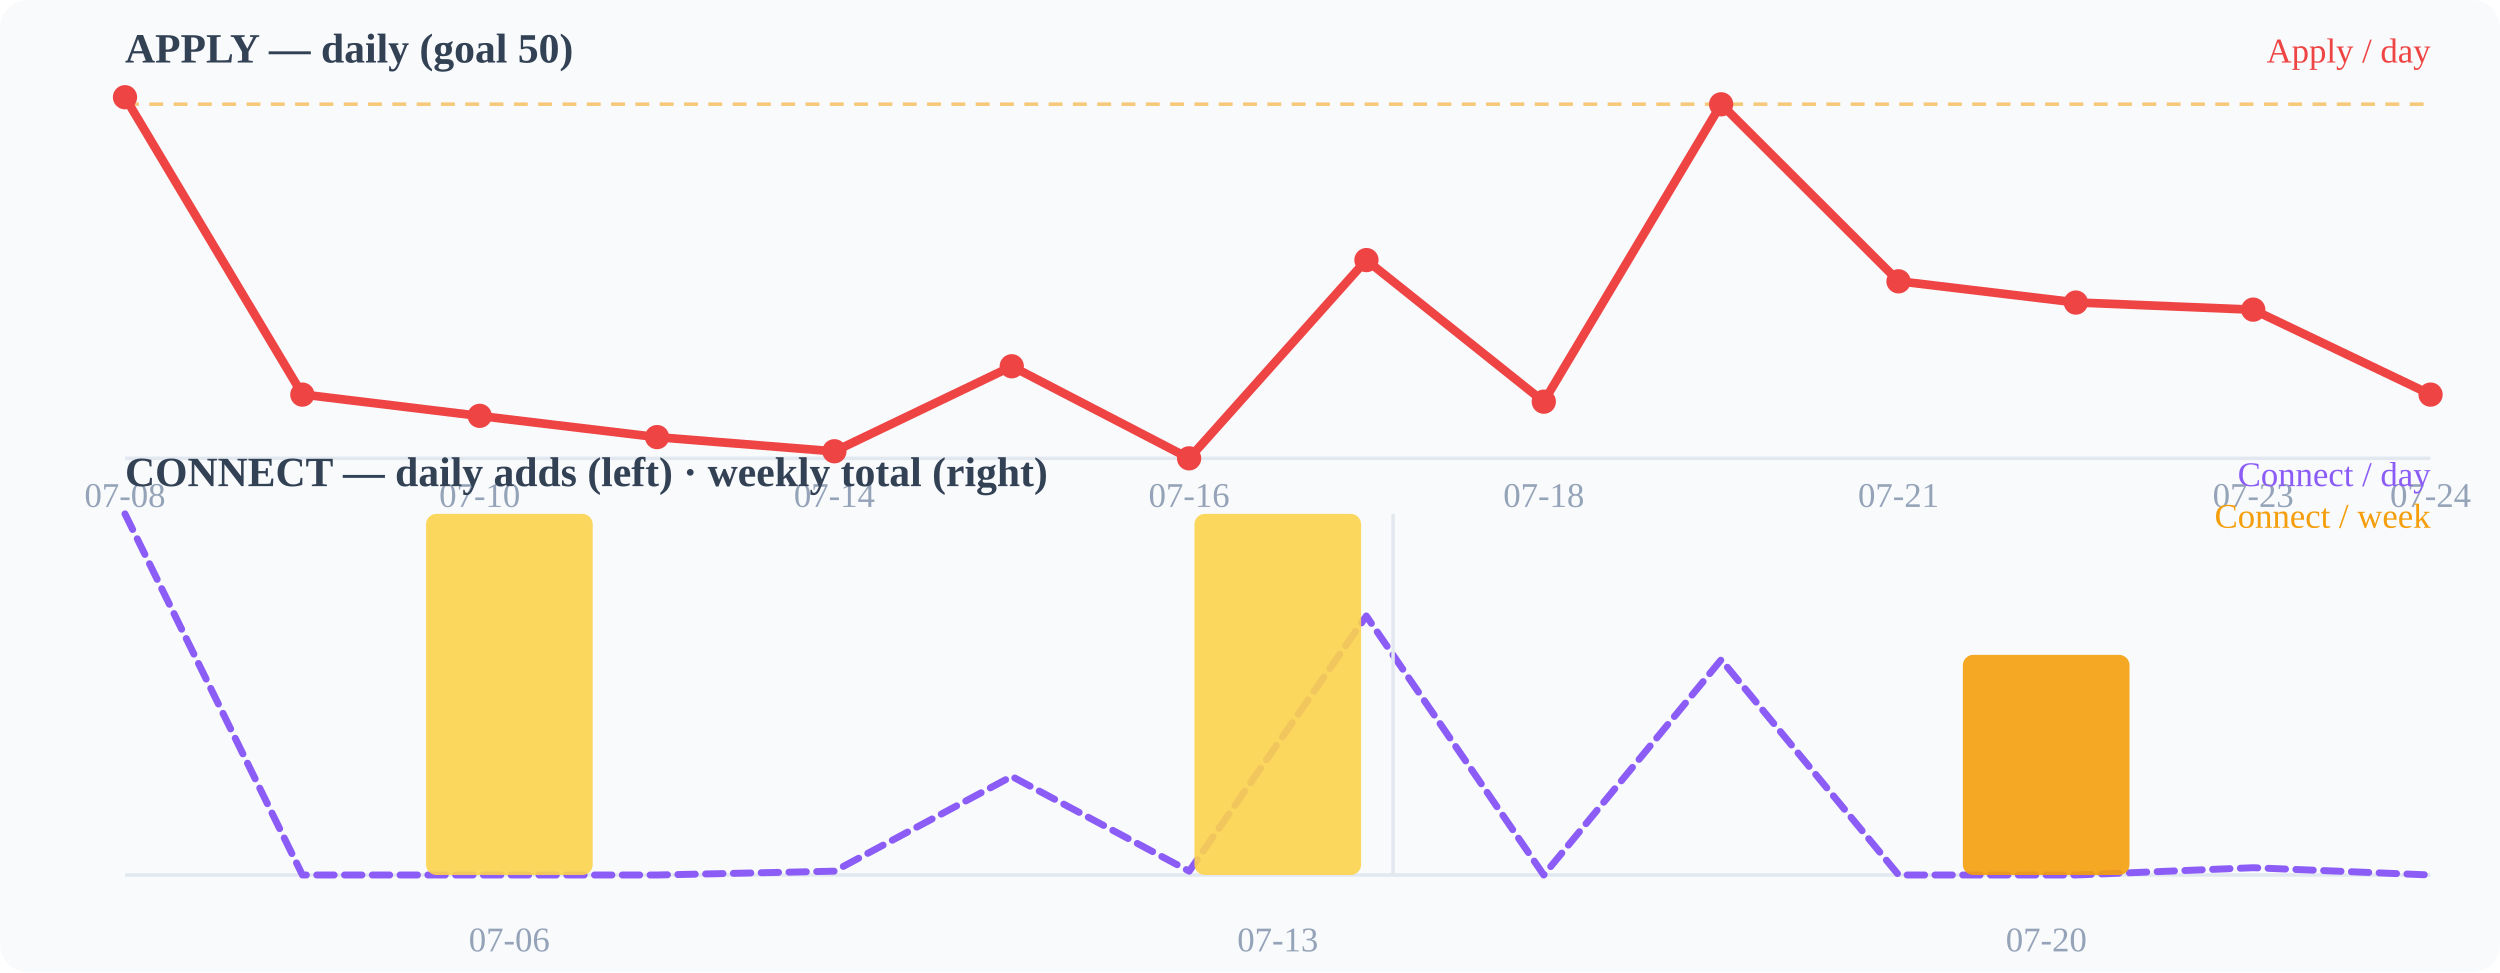
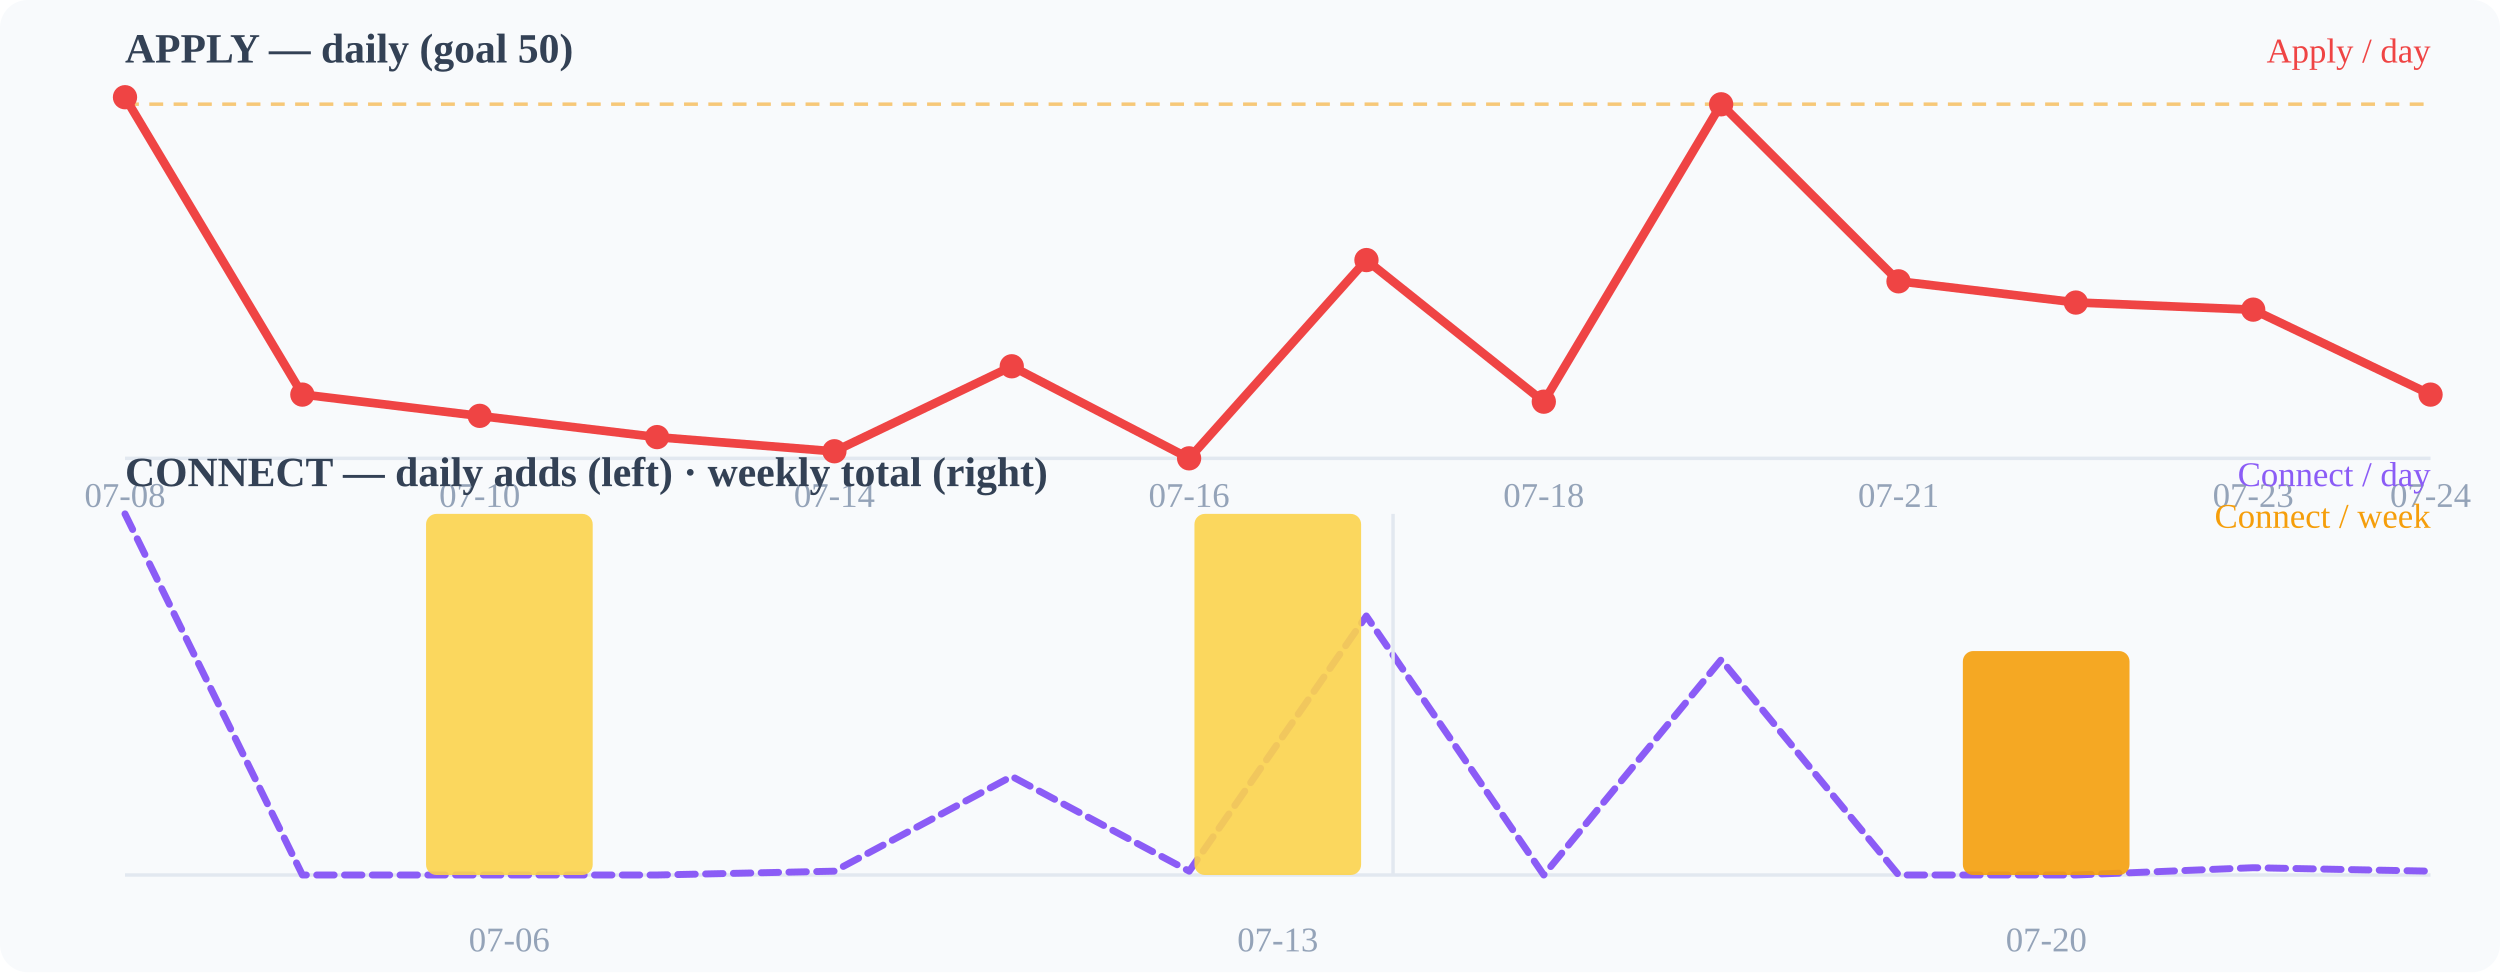
<svg xmlns="http://www.w3.org/2000/svg" width="720" height="280" viewBox="0 0 720 280">
  <rect width="720" height="280" fill="#f8fafc" rx="8" />
  <text x="36" y="18" font-size="12" font-weight="600" fill="#334155">APPLY — daily (goal 50)</text>
  <line x1="36" y1="132" x2="700" y2="132" stroke="#e2e8f0" stroke-width="1" />
  <line x1="36" y1="30.0" x2="700" y2="30.0" stroke="#f59e0b" stroke-width="1" stroke-dasharray="4 3" opacity="0.55" />
  <polyline points="36.0,28.0 87.1,113.6 138.2,119.8 189.2,125.9 240.3,130.0 291.4,105.5 342.5,132.0 393.5,74.9 444.6,115.7 495.7,30.0 546.8,81.0 597.8,87.1 648.9,89.2 700.0,113.6" fill="none" stroke="#ef4444" stroke-width="2.5" stroke-linecap="round" stroke-linejoin="round" />
  <circle cx="36" cy="28" r="3.5" fill="#ef4444" />
  <circle cx="87.077" cy="113.647" r="3.5" fill="#ef4444" />
  <circle cx="138.154" cy="119.765" r="3.5" fill="#ef4444" />
  <circle cx="189.231" cy="125.882" r="3.5" fill="#ef4444" />
  <circle cx="240.308" cy="129.961" r="3.5" fill="#ef4444" />
  <circle cx="291.385" cy="105.49" r="3.5" fill="#ef4444" />
  <circle cx="342.462" cy="132" r="3.5" fill="#ef4444" />
  <circle cx="393.538" cy="74.902" r="3.5" fill="#ef4444" />
  <circle cx="444.615" cy="115.686" r="3.5" fill="#ef4444" />
  <circle cx="495.692" cy="30.039" r="3.5" fill="#ef4444" />
  <circle cx="546.769" cy="81.02" r="3.5" fill="#ef4444" />
  <circle cx="597.846" cy="87.137" r="3.5" fill="#ef4444" />
  <circle cx="648.923" cy="89.176" r="3.5" fill="#ef4444" />
  <circle cx="700" cy="113.647" r="3.5" fill="#ef4444" />
  <text x="36" y="146" font-size="10" fill="#94a3b8" text-anchor="middle">07-08</text>
  <text x="138.154" y="146" font-size="10" fill="#94a3b8" text-anchor="middle">07-10</text>
  <text x="240.308" y="146" font-size="10" fill="#94a3b8" text-anchor="middle">07-14</text>
  <text x="342.462" y="146" font-size="10" fill="#94a3b8" text-anchor="middle">07-16</text>
  <text x="444.615" y="146" font-size="10" fill="#94a3b8" text-anchor="middle">07-18</text>
  <text x="546.769" y="146" font-size="10" fill="#94a3b8" text-anchor="middle">07-21</text>
  <text x="648.923" y="146" font-size="10" fill="#94a3b8" text-anchor="middle">07-23</text>
  <text x="700" y="146" font-size="10" fill="#94a3b8" text-anchor="middle">07-24</text>
  <text x="36" y="140" font-size="12" font-weight="600" fill="#334155">CONNECT — daily adds (left) · weekly total (right)</text>
  <line x1="36" y1="252" x2="700" y2="252" stroke="#e2e8f0" stroke-width="1" />
-   <polyline points="36.0,148.0 87.1,252.0 138.2,252.0 189.2,252.0 240.3,250.9 291.4,223.6 342.5,250.9 393.5,177.4 444.6,252.0 495.7,190.0 546.8,252.0 597.8,252.0 648.9,249.9 700.0,252.0" fill="none" stroke="#8b5cf6" stroke-width="2" stroke-linecap="round" stroke-linejoin="round" stroke-dasharray="5 3" />
+   <polyline points="36.0,148.0 87.1,252.0 138.2,252.0 189.2,252.0 240.3,250.9 291.4,223.6 342.5,250.9 393.5,177.4 444.6,252.0 495.7,190.0 546.8,252.0 597.8,252.0 648.9,249.9 700.0,250.9" fill="none" stroke="#8b5cf6" stroke-width="2" stroke-linecap="round" stroke-linejoin="round" stroke-dasharray="5 3" />
  <rect x="122.7" y="148.0" width="48" height="104.0" rx="3" fill="#fcd34d" opacity="0.9" />
  <rect x="344.0" y="148.0" width="48" height="104.0" rx="3" fill="#fcd34d" opacity="0.9" />
-   <rect x="565.3" y="188.6" width="48" height="63.4" rx="3" fill="#f59e0b" opacity="0.9" />
+   <rect x="565.3" y="187.5" width="48" height="64.5" rx="3" fill="#f59e0b" opacity="0.9" />
  <line x1="401.2" y1="148" x2="401.2" y2="252" stroke="#e2e8f0" stroke-width="1" />
  <text x="146.667" y="274" font-size="10" fill="#94a3b8" text-anchor="middle">07-06</text>
  <text x="368" y="274" font-size="10" fill="#94a3b8" text-anchor="middle">07-13</text>
  <text x="589.333" y="274" font-size="10" fill="#94a3b8" text-anchor="middle">07-20</text>
  <text x="700" y="18" font-size="10" fill="#ef4444" text-anchor="end">Apply / day</text>
  <text x="700" y="140" font-size="10" fill="#8b5cf6" text-anchor="end">Connect / day</text>
  <text x="700" y="152" font-size="10" fill="#f59e0b" text-anchor="end">Connect / week</text>
</svg>
